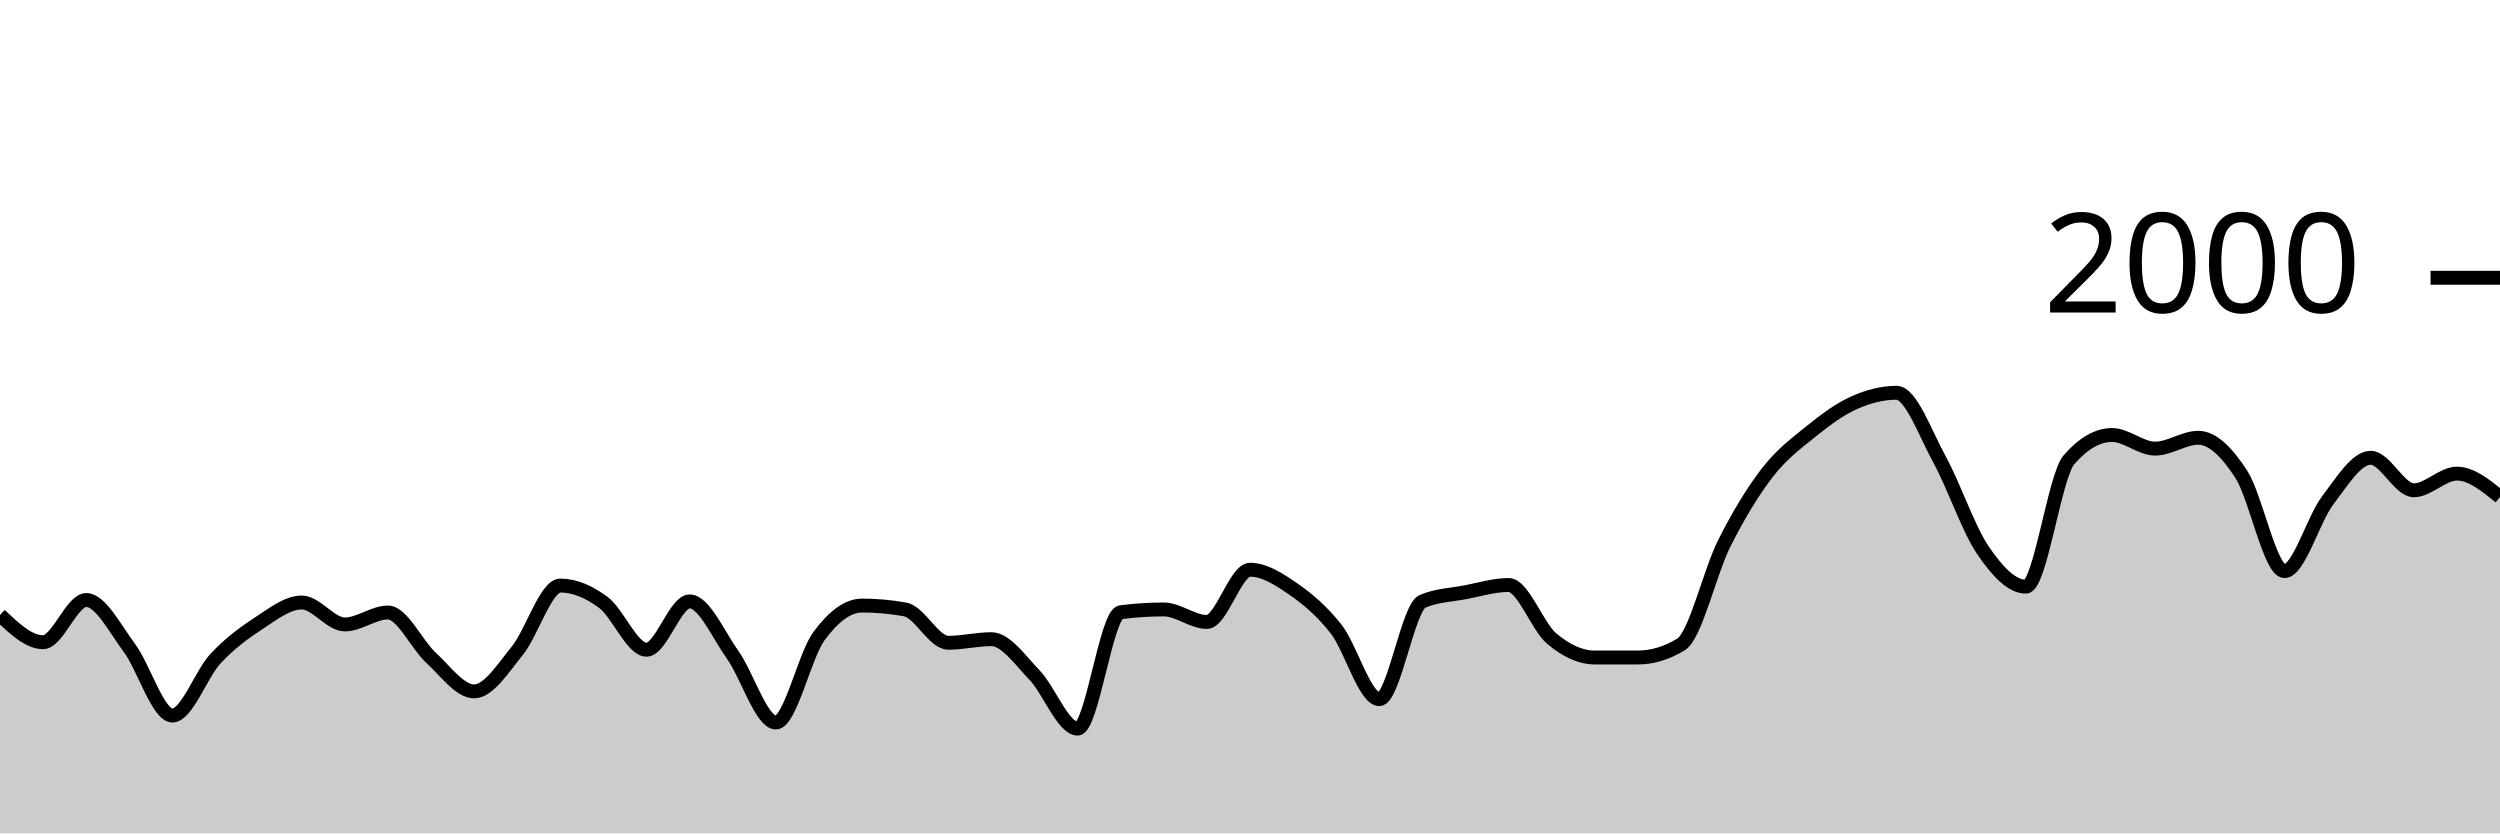
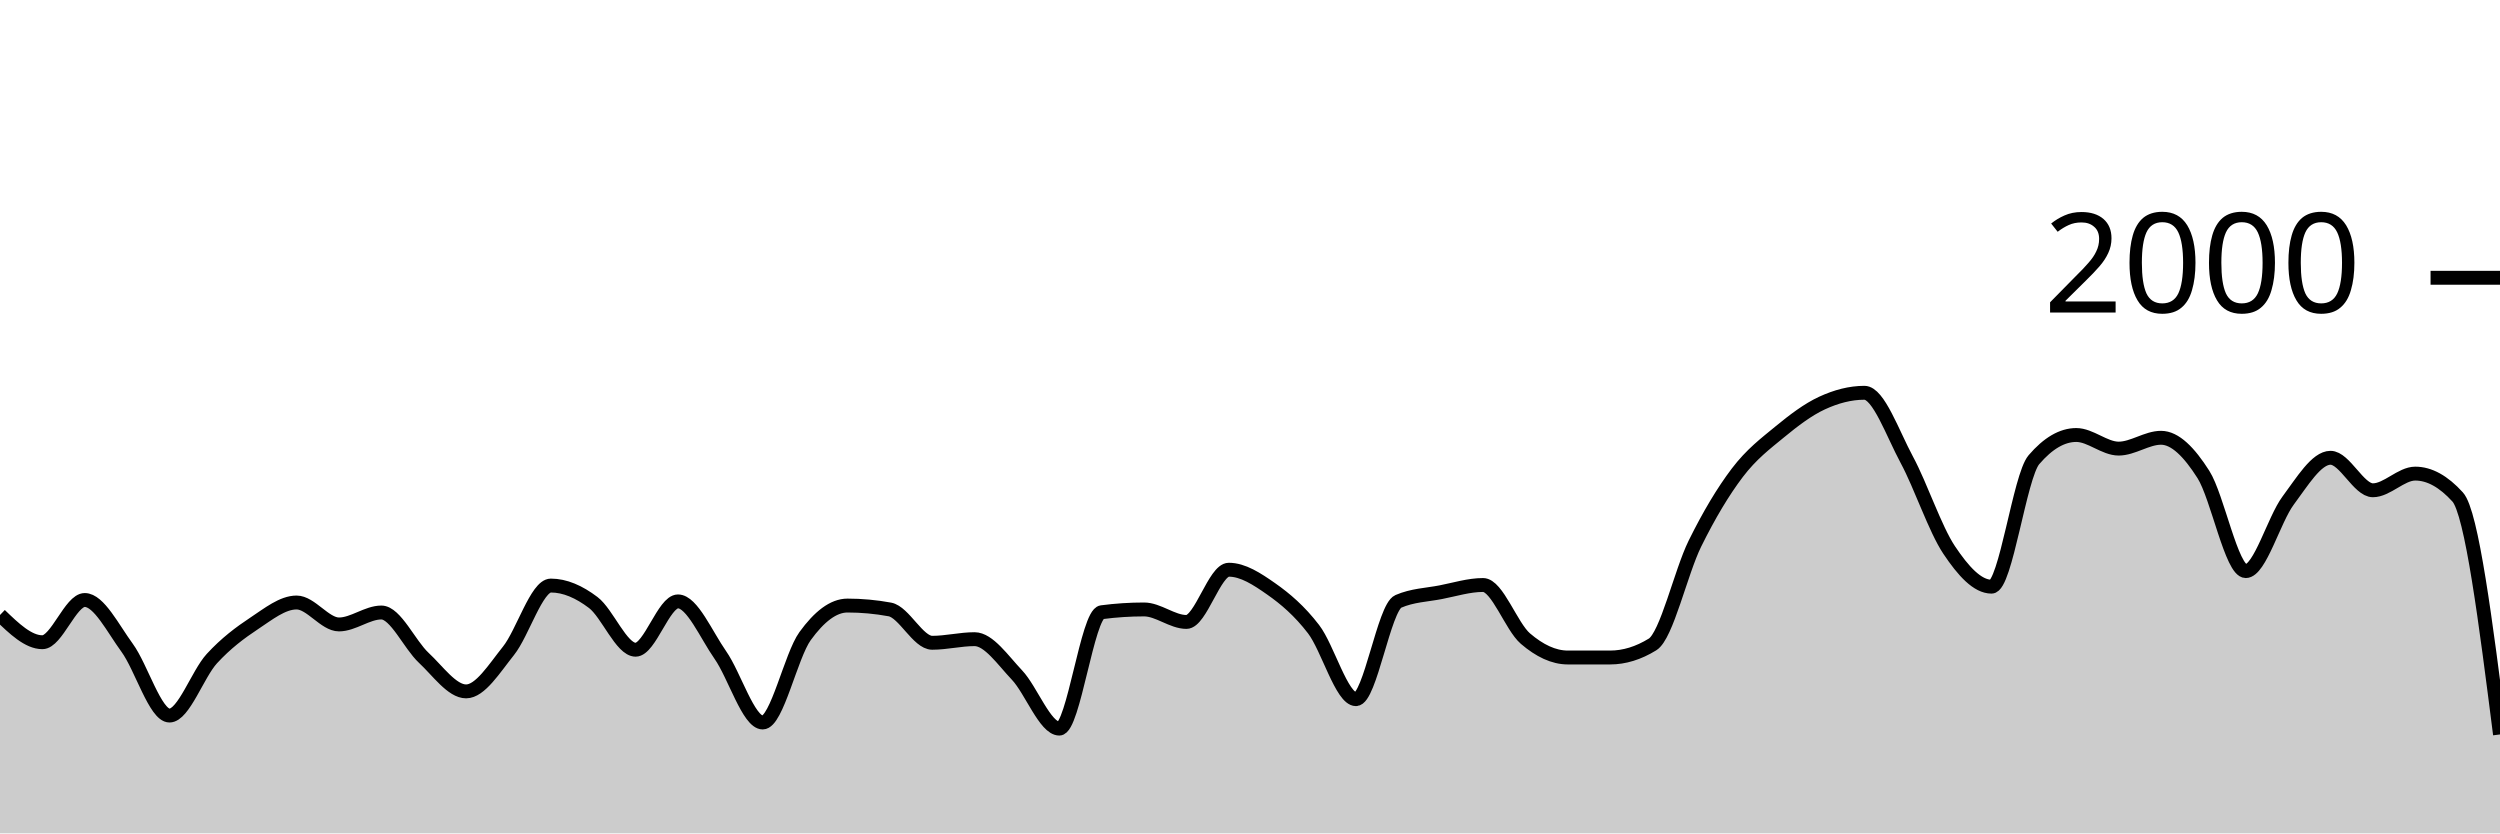
<svg xmlns="http://www.w3.org/2000/svg" viewBox="0 0 180 60">
  <g transform="translate(0,20)">
-     <path class="area" fill="rgba(0, 0, 0, 0.2)" d="M0,24.28C1.034,25.26,2.069,26.24,3.103,26.24C4.138,26.24,5.172,23.2,6.207,23.2C7.241,23.2,8.276,25.253,9.31,26.64C10.345,28.027,11.379,31.52,12.414,31.52C13.448,31.52,14.483,28.527,15.517,27.42C16.552,26.313,17.586,25.553,18.621,24.88C19.655,24.207,20.69,23.38,21.724,23.38C22.759,23.38,23.793,24.96,24.828,24.96C25.862,24.96,26.897,24.1,27.931,24.1C28.966,24.1,30,26.413,31.034,27.36C32.069,28.307,33.103,29.78,34.138,29.78C35.172,29.78,36.207,28.13,37.241,26.86C38.276,25.59,39.31,22.16,40.345,22.16C41.379,22.16,42.414,22.61,43.448,23.38C44.483,24.15,45.517,26.78,46.552,26.78C47.586,26.78,48.621,23.3,49.655,23.3C50.69,23.3,51.724,25.707,52.759,27.16C53.793,28.613,54.828,32.02,55.862,32.02C56.897,32.02,57.931,27.203,58.966,25.8C60,24.397,61.034,23.6,62.069,23.6C63.103,23.6,64.138,23.693,65.172,23.88C66.207,24.067,67.241,26.28,68.276,26.28C69.31,26.28,70.345,26.02,71.379,26.02C72.414,26.02,73.448,27.527,74.483,28.6C75.517,29.673,76.552,32.46,77.586,32.46C78.621,32.46,79.655,24.213,80.69,24.08C81.724,23.947,82.759,23.88,83.793,23.88C84.828,23.88,85.862,24.78,86.897,24.78C87.931,24.78,88.966,21.02,90,21.02C91.034,21.02,92.069,21.687,93.103,22.4C94.138,23.113,95.172,23.977,96.207,25.3C97.241,26.623,98.276,30.34,99.31,30.34C100.345,30.34,101.379,23.74,102.414,23.3C103.448,22.86,104.483,22.837,105.517,22.64C106.552,22.443,107.586,22.12,108.621,22.12C109.655,22.12,110.69,25.11,111.724,25.98C112.759,26.85,113.793,27.34,114.828,27.34C115.862,27.34,116.897,27.34,117.931,27.34C118.966,27.34,120,27.027,121.034,26.4C122.069,25.773,123.103,21.2,124.138,19.14C125.172,17.08,126.207,15.38,127.241,14.04C128.276,12.7,129.31,11.937,130.345,11.1C131.379,10.263,132.414,9.49,133.448,9.02C134.483,8.55,135.517,8.28,136.552,8.28C137.586,8.28,138.621,11.213,139.655,13.1C140.69,14.987,141.724,18.077,142.759,19.6C143.793,21.123,144.828,22.24,145.862,22.24C146.897,22.24,147.931,14.287,148.966,13.1C150,11.913,151.034,11.32,152.069,11.32C153.103,11.32,154.138,12.3,155.172,12.3C156.207,12.3,157.241,11.52,158.276,11.52C159.31,11.52,160.345,12.56,161.379,14.16C162.414,15.76,163.448,21.12,164.483,21.12C165.517,21.12,166.552,17.4,167.586,16.04C168.621,14.68,169.655,12.96,170.69,12.96C171.724,12.96,172.759,15.3,173.793,15.3C174.828,15.3,175.862,14.1,176.897,14.1C177.931,14.1,178.966,14.94,180,15.78L180,40C178.966,40,177.931,40,176.897,40C175.862,40,174.828,40,173.793,40C172.759,40,171.724,40,170.69,40C169.655,40,168.621,40,167.586,40C166.552,40,165.517,40,164.483,40C163.448,40,162.414,40,161.379,40C160.345,40,159.31,40,158.276,40C157.241,40,156.207,40,155.172,40C154.138,40,153.103,40,152.069,40C151.034,40,150,40,148.966,40C147.931,40,146.897,40,145.862,40C144.828,40,143.793,40,142.759,40C141.724,40,140.69,40,139.655,40C138.621,40,137.586,40,136.552,40C135.517,40,134.483,40,133.448,40C132.414,40,131.379,40,130.345,40C129.31,40,128.276,40,127.241,40C126.207,40,125.172,40,124.138,40C123.103,40,122.069,40,121.034,40C120,40,118.966,40,117.931,40C116.897,40,115.862,40,114.828,40C113.793,40,112.759,40,111.724,40C110.69,40,109.655,40,108.621,40C107.586,40,106.552,40,105.517,40C104.483,40,103.448,40,102.414,40C101.379,40,100.345,40,99.31,40C98.276,40,97.241,40,96.207,40C95.172,40,94.138,40,93.103,40C92.069,40,91.034,40,90,40C88.966,40,87.931,40,86.897,40C85.862,40,84.828,40,83.793,40C82.759,40,81.724,40,80.69,40C79.655,40,78.621,40,77.586,40C76.552,40,75.517,40,74.483,40C73.448,40,72.414,40,71.379,40C70.345,40,69.31,40,68.276,40C67.241,40,66.207,40,65.172,40C64.138,40,63.103,40,62.069,40C61.034,40,60,40,58.966,40C57.931,40,56.897,40,55.862,40C54.828,40,53.793,40,52.759,40C51.724,40,50.69,40,49.655,40C48.621,40,47.586,40,46.552,40C45.517,40,44.483,40,43.448,40C42.414,40,41.379,40,40.345,40C39.31,40,38.276,40,37.241,40C36.207,40,35.172,40,34.138,40C33.103,40,32.069,40,31.034,40C30,40,28.966,40,27.931,40C26.897,40,25.862,40,24.828,40C23.793,40,22.759,40,21.724,40C20.69,40,19.655,40,18.621,40C17.586,40,16.552,40,15.517,40C14.483,40,13.448,40,12.414,40C11.379,40,10.345,40,9.31,40C8.276,40,7.241,40,6.207,40C5.172,40,4.138,40,3.103,40C2.069,40,1.034,40,0,40Z" />
-     <path class="line" stroke="black" fill="none" d="M0,24.28C1.034,25.26,2.069,26.24,3.103,26.24C4.138,26.24,5.172,23.2,6.207,23.2C7.241,23.2,8.276,25.253,9.31,26.64C10.345,28.027,11.379,31.52,12.414,31.52C13.448,31.52,14.483,28.527,15.517,27.42C16.552,26.313,17.586,25.553,18.621,24.88C19.655,24.207,20.69,23.38,21.724,23.38C22.759,23.38,23.793,24.96,24.828,24.96C25.862,24.96,26.897,24.1,27.931,24.1C28.966,24.1,30,26.413,31.034,27.36C32.069,28.307,33.103,29.78,34.138,29.78C35.172,29.78,36.207,28.13,37.241,26.86C38.276,25.59,39.31,22.16,40.345,22.16C41.379,22.16,42.414,22.61,43.448,23.38C44.483,24.15,45.517,26.78,46.552,26.78C47.586,26.78,48.621,23.3,49.655,23.3C50.69,23.3,51.724,25.707,52.759,27.16C53.793,28.613,54.828,32.02,55.862,32.02C56.897,32.02,57.931,27.203,58.966,25.8C60,24.397,61.034,23.6,62.069,23.6C63.103,23.6,64.138,23.693,65.172,23.88C66.207,24.067,67.241,26.28,68.276,26.28C69.31,26.28,70.345,26.02,71.379,26.02C72.414,26.02,73.448,27.527,74.483,28.6C75.517,29.673,76.552,32.46,77.586,32.46C78.621,32.46,79.655,24.213,80.69,24.08C81.724,23.947,82.759,23.88,83.793,23.88C84.828,23.88,85.862,24.78,86.897,24.78C87.931,24.78,88.966,21.02,90,21.02C91.034,21.02,92.069,21.687,93.103,22.4C94.138,23.113,95.172,23.977,96.207,25.3C97.241,26.623,98.276,30.34,99.31,30.34C100.345,30.34,101.379,23.74,102.414,23.3C103.448,22.86,104.483,22.837,105.517,22.64C106.552,22.443,107.586,22.12,108.621,22.12C109.655,22.12,110.69,25.11,111.724,25.98C112.759,26.85,113.793,27.34,114.828,27.34C115.862,27.34,116.897,27.34,117.931,27.34C118.966,27.34,120,27.027,121.034,26.4C122.069,25.773,123.103,21.2,124.138,19.14C125.172,17.08,126.207,15.38,127.241,14.04C128.276,12.7,129.31,11.937,130.345,11.1C131.379,10.263,132.414,9.49,133.448,9.02C134.483,8.55,135.517,8.28,136.552,8.28C137.586,8.28,138.621,11.213,139.655,13.1C140.69,14.987,141.724,18.077,142.759,19.6C143.793,21.123,144.828,22.24,145.862,22.24C146.897,22.24,147.931,14.287,148.966,13.1C150,11.913,151.034,11.32,152.069,11.32C153.103,11.32,154.138,12.3,155.172,12.3C156.207,12.3,157.241,11.52,158.276,11.52C159.31,11.52,160.345,12.56,161.379,14.16C162.414,15.76,163.448,21.12,164.483,21.12C165.517,21.12,166.552,17.4,167.586,16.04C168.621,14.68,169.655,12.96,170.69,12.96C171.724,12.96,172.759,15.3,173.793,15.3C174.828,15.3,175.862,14.1,176.897,14.1C177.931,14.1,178.966,14.94,180,15.78" />
+     <path class="area" fill="rgba(0, 0, 0, 0.2)" d="M0,24.28C1.017,25.26,2.034,26.24,3.051,26.24C4.068,26.24,5.085,23.2,6.102,23.2C7.119,23.2,8.136,25.253,9.153,26.64C10.169,28.027,11.186,31.52,12.203,31.52C13.22,31.52,14.237,28.527,15.254,27.42C16.271,26.313,17.288,25.553,18.305,24.88C19.322,24.207,20.339,23.38,21.356,23.38C22.373,23.38,23.39,24.96,24.407,24.96C25.424,24.96,26.441,24.1,27.458,24.1C28.475,24.1,29.492,26.413,30.508,27.36C31.525,28.307,32.542,29.78,33.559,29.78C34.576,29.78,35.593,28.13,36.61,26.86C37.627,25.59,38.644,22.16,39.661,22.16C40.678,22.16,41.695,22.61,42.712,23.38C43.729,24.15,44.746,26.78,45.763,26.78C46.78,26.78,47.797,23.3,48.814,23.3C49.831,23.3,50.847,25.707,51.864,27.16C52.881,28.613,53.898,32.02,54.915,32.02C55.932,32.02,56.949,27.203,57.966,25.8C58.983,24.397,60,23.6,61.017,23.6C62.034,23.6,63.051,23.693,64.068,23.88C65.085,24.067,66.102,26.28,67.119,26.28C68.136,26.28,69.153,26.02,70.169,26.02C71.186,26.02,72.203,27.527,73.22,28.6C74.237,29.673,75.254,32.46,76.271,32.46C77.288,32.46,78.305,24.213,79.322,24.08C80.339,23.947,81.356,23.88,82.373,23.88C83.39,23.88,84.407,24.78,85.424,24.78C86.441,24.78,87.458,21.02,88.475,21.02C89.492,21.02,90.508,21.687,91.525,22.4C92.542,23.113,93.559,23.977,94.576,25.3C95.593,26.623,96.61,30.34,97.627,30.34C98.644,30.34,99.661,23.74,100.678,23.3C101.695,22.86,102.712,22.837,103.729,22.64C104.746,22.443,105.763,22.12,106.78,22.12C107.797,22.12,108.814,25.11,109.831,25.98C110.847,26.85,111.864,27.34,112.881,27.34C113.898,27.34,114.915,27.34,115.932,27.34C116.949,27.34,117.966,27.027,118.983,26.4C120,25.773,121.017,21.2,122.034,19.14C123.051,17.08,124.068,15.38,125.085,14.04C126.102,12.7,127.119,11.937,128.136,11.1C129.153,10.263,130.169,9.49,131.186,9.02C132.203,8.55,133.22,8.28,134.237,8.28C135.254,8.28,136.271,11.213,137.288,13.1C138.305,14.987,139.322,18.077,140.339,19.6C141.356,21.123,142.373,22.24,143.39,22.24C144.407,22.24,145.424,14.287,146.441,13.1C147.458,11.913,148.475,11.32,149.492,11.32C150.508,11.32,151.525,12.3,152.542,12.3C153.559,12.3,154.576,11.52,155.593,11.52C156.61,11.52,157.627,12.56,158.644,14.16C159.661,15.76,160.678,21.12,161.695,21.12C162.712,21.12,163.729,17.4,164.746,16.04C165.763,14.68,166.78,12.96,167.797,12.96C168.814,12.96,169.831,15.3,170.847,15.3C171.864,15.3,172.881,14.1,173.898,14.1C174.915,14.1,175.932,14.66,176.949,15.78C177.966,16.9,178.983,24.89,180,32.88L180,40C178.983,40,177.966,40,176.949,40C175.932,40,174.915,40,173.898,40C172.881,40,171.864,40,170.847,40C169.831,40,168.814,40,167.797,40C166.78,40,165.763,40,164.746,40C163.729,40,162.712,40,161.695,40C160.678,40,159.661,40,158.644,40C157.627,40,156.61,40,155.593,40C154.576,40,153.559,40,152.542,40C151.525,40,150.508,40,149.492,40C148.475,40,147.458,40,146.441,40C145.424,40,144.407,40,143.39,40C142.373,40,141.356,40,140.339,40C139.322,40,138.305,40,137.288,40C136.271,40,135.254,40,134.237,40C133.22,40,132.203,40,131.186,40C130.169,40,129.153,40,128.136,40C127.119,40,126.102,40,125.085,40C124.068,40,123.051,40,122.034,40C121.017,40,120,40,118.983,40C117.966,40,116.949,40,115.932,40C114.915,40,113.898,40,112.881,40C111.864,40,110.847,40,109.831,40C108.814,40,107.797,40,106.78,40C105.763,40,104.746,40,103.729,40C102.712,40,101.695,40,100.678,40C99.661,40,98.644,40,97.627,40C96.61,40,95.593,40,94.576,40C93.559,40,92.542,40,91.525,40C90.508,40,89.492,40,88.475,40C87.458,40,86.441,40,85.424,40C84.407,40,83.39,40,82.373,40C81.356,40,80.339,40,79.322,40C78.305,40,77.288,40,76.271,40C75.254,40,74.237,40,73.22,40C72.203,40,71.186,40,70.169,40C69.153,40,68.136,40,67.119,40C66.102,40,65.085,40,64.068,40C63.051,40,62.034,40,61.017,40C60,40,58.983,40,57.966,40C56.949,40,55.932,40,54.915,40C53.898,40,52.881,40,51.864,40C50.847,40,49.831,40,48.814,40C47.797,40,46.78,40,45.763,40C44.746,40,43.729,40,42.712,40C41.695,40,40.678,40,39.661,40C38.644,40,37.627,40,36.61,40C35.593,40,34.576,40,33.559,40C32.542,40,31.525,40,30.508,40C29.492,40,28.475,40,27.458,40C26.441,40,25.424,40,24.407,40C23.39,40,22.373,40,21.356,40C20.339,40,19.322,40,18.305,40C17.288,40,16.271,40,15.254,40C14.237,40,13.22,40,12.203,40C11.186,40,10.169,40,9.153,40C8.136,40,7.119,40,6.102,40C5.085,40,4.068,40,3.051,40C2.034,40,1.017,40,0,40Z" />
+     <path class="line" stroke="black" fill="none" d="M0,24.28C1.017,25.26,2.034,26.24,3.051,26.24C4.068,26.24,5.085,23.2,6.102,23.2C7.119,23.2,8.136,25.253,9.153,26.64C10.169,28.027,11.186,31.52,12.203,31.52C13.22,31.52,14.237,28.527,15.254,27.42C16.271,26.313,17.288,25.553,18.305,24.88C19.322,24.207,20.339,23.38,21.356,23.38C22.373,23.38,23.39,24.96,24.407,24.96C25.424,24.96,26.441,24.1,27.458,24.1C28.475,24.1,29.492,26.413,30.508,27.36C31.525,28.307,32.542,29.78,33.559,29.78C34.576,29.78,35.593,28.13,36.61,26.86C37.627,25.59,38.644,22.16,39.661,22.16C40.678,22.16,41.695,22.61,42.712,23.38C43.729,24.15,44.746,26.78,45.763,26.78C46.78,26.78,47.797,23.3,48.814,23.3C49.831,23.3,50.847,25.707,51.864,27.16C52.881,28.613,53.898,32.02,54.915,32.02C55.932,32.02,56.949,27.203,57.966,25.8C58.983,24.397,60,23.6,61.017,23.6C62.034,23.6,63.051,23.693,64.068,23.88C65.085,24.067,66.102,26.28,67.119,26.28C68.136,26.28,69.153,26.02,70.169,26.02C71.186,26.02,72.203,27.527,73.22,28.6C74.237,29.673,75.254,32.46,76.271,32.46C77.288,32.46,78.305,24.213,79.322,24.08C80.339,23.947,81.356,23.88,82.373,23.88C83.39,23.88,84.407,24.78,85.424,24.78C86.441,24.78,87.458,21.02,88.475,21.02C89.492,21.02,90.508,21.687,91.525,22.4C92.542,23.113,93.559,23.977,94.576,25.3C95.593,26.623,96.61,30.34,97.627,30.34C98.644,30.34,99.661,23.74,100.678,23.3C101.695,22.86,102.712,22.837,103.729,22.64C104.746,22.443,105.763,22.12,106.78,22.12C107.797,22.12,108.814,25.11,109.831,25.98C110.847,26.85,111.864,27.34,112.881,27.34C113.898,27.34,114.915,27.34,115.932,27.34C116.949,27.34,117.966,27.027,118.983,26.4C120,25.773,121.017,21.2,122.034,19.14C123.051,17.08,124.068,15.38,125.085,14.04C126.102,12.7,127.119,11.937,128.136,11.1C129.153,10.263,130.169,9.49,131.186,9.02C132.203,8.55,133.22,8.28,134.237,8.28C135.254,8.28,136.271,11.213,137.288,13.1C138.305,14.987,139.322,18.077,140.339,19.6C141.356,21.123,142.373,22.24,143.39,22.24C144.407,22.24,145.424,14.287,146.441,13.1C147.458,11.913,148.475,11.32,149.492,11.32C150.508,11.32,151.525,12.3,152.542,12.3C153.559,12.3,154.576,11.52,155.593,11.52C156.61,11.52,157.627,12.56,158.644,14.16C159.661,15.76,160.678,21.12,161.695,21.12C162.712,21.12,163.729,17.4,164.746,16.04C165.763,14.68,166.78,12.96,167.797,12.96C168.814,12.96,169.831,15.3,170.847,15.3C171.864,15.3,172.881,14.1,173.898,14.1C174.915,14.1,175.932,14.66,176.949,15.78C177.966,16.9,178.983,24.89,180,32.88" />
    <path class="axis-ceiling" stroke-width="1" stroke="black" fill="none" d="M175,0L180,0" />
    <text class="axis-ceiling-label" font-family="sans-serif" text-anchor="end" font-size="10px" x="170" y="2.5">2000</text>
  </g>
</svg>
